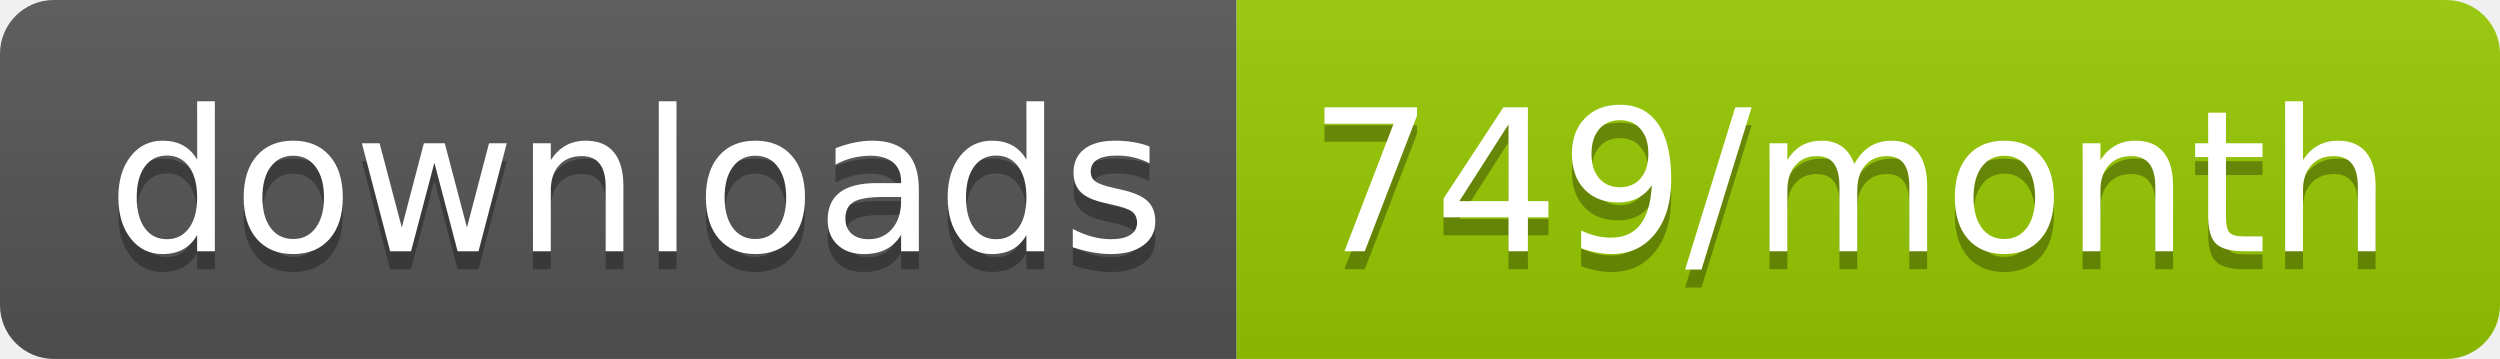
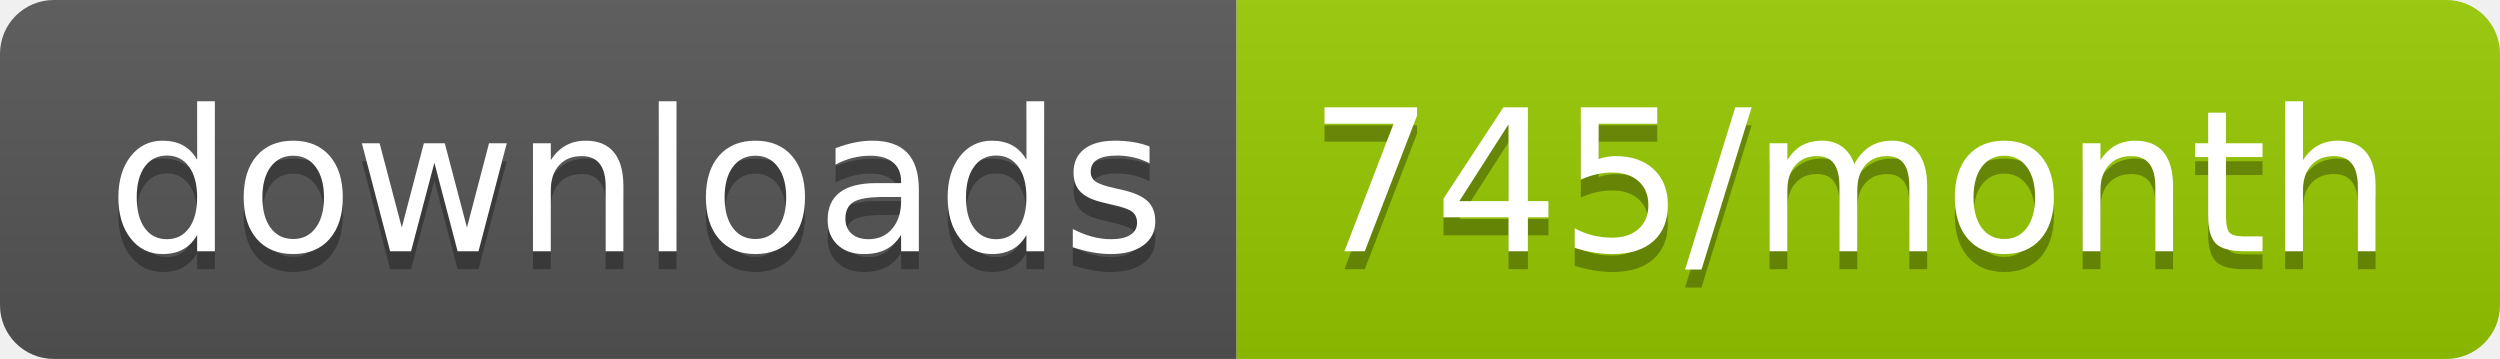
<svg xmlns="http://www.w3.org/2000/svg" width="139.3" height="20">
  <linearGradient id="smooth" x2="0" y2="100%">
    <stop offset="0" stop-color="#bbb" stop-opacity=".1" />
    <stop offset="1" stop-opacity=".1" />
  </linearGradient>
  <clipPath id="round">
    <rect width="139.3" height="20" rx="3" fill="#fff" />
  </clipPath>
  <g clip-path="url(#round)">
    <rect width="68.9" height="20" fill="#555" />
    <rect x="68.9" width="70.4" height="20" fill="#97CA00" />
    <rect width="139.3" height="20" fill="url(#smooth)" />
  </g>
  <g fill="#fff" text-anchor="middle" font-family="DejaVu Sans,Verdana,Geneva,sans-serif" font-size="110">
    <text x="354.5" y="150" fill="#010101" fill-opacity=".3" transform="scale(0.1)" textLength="589.0" lengthAdjust="spacing">downloads</text>
    <text x="354.5" y="140" transform="scale(0.1)" textLength="589.0" lengthAdjust="spacing">downloads</text>
-     <text x="1031.0" y="150" fill="#010101" fill-opacity=".3" transform="scale(0.1)" textLength="604.0" lengthAdjust="spacing">749/month</text>
-     <text x="1031.0" y="140" transform="scale(0.1)" textLength="604.0" lengthAdjust="spacing">749/month</text>
+     <text x="1031.0" y="150" fill="#010101" fill-opacity=".3" transform="scale(0.1)" textLength="604.0" lengthAdjust="spacing">745/month</text>
+     <text x="1031.0" y="140" transform="scale(0.1)" textLength="604.0" lengthAdjust="spacing">745/month</text>
  </g>
</svg>
